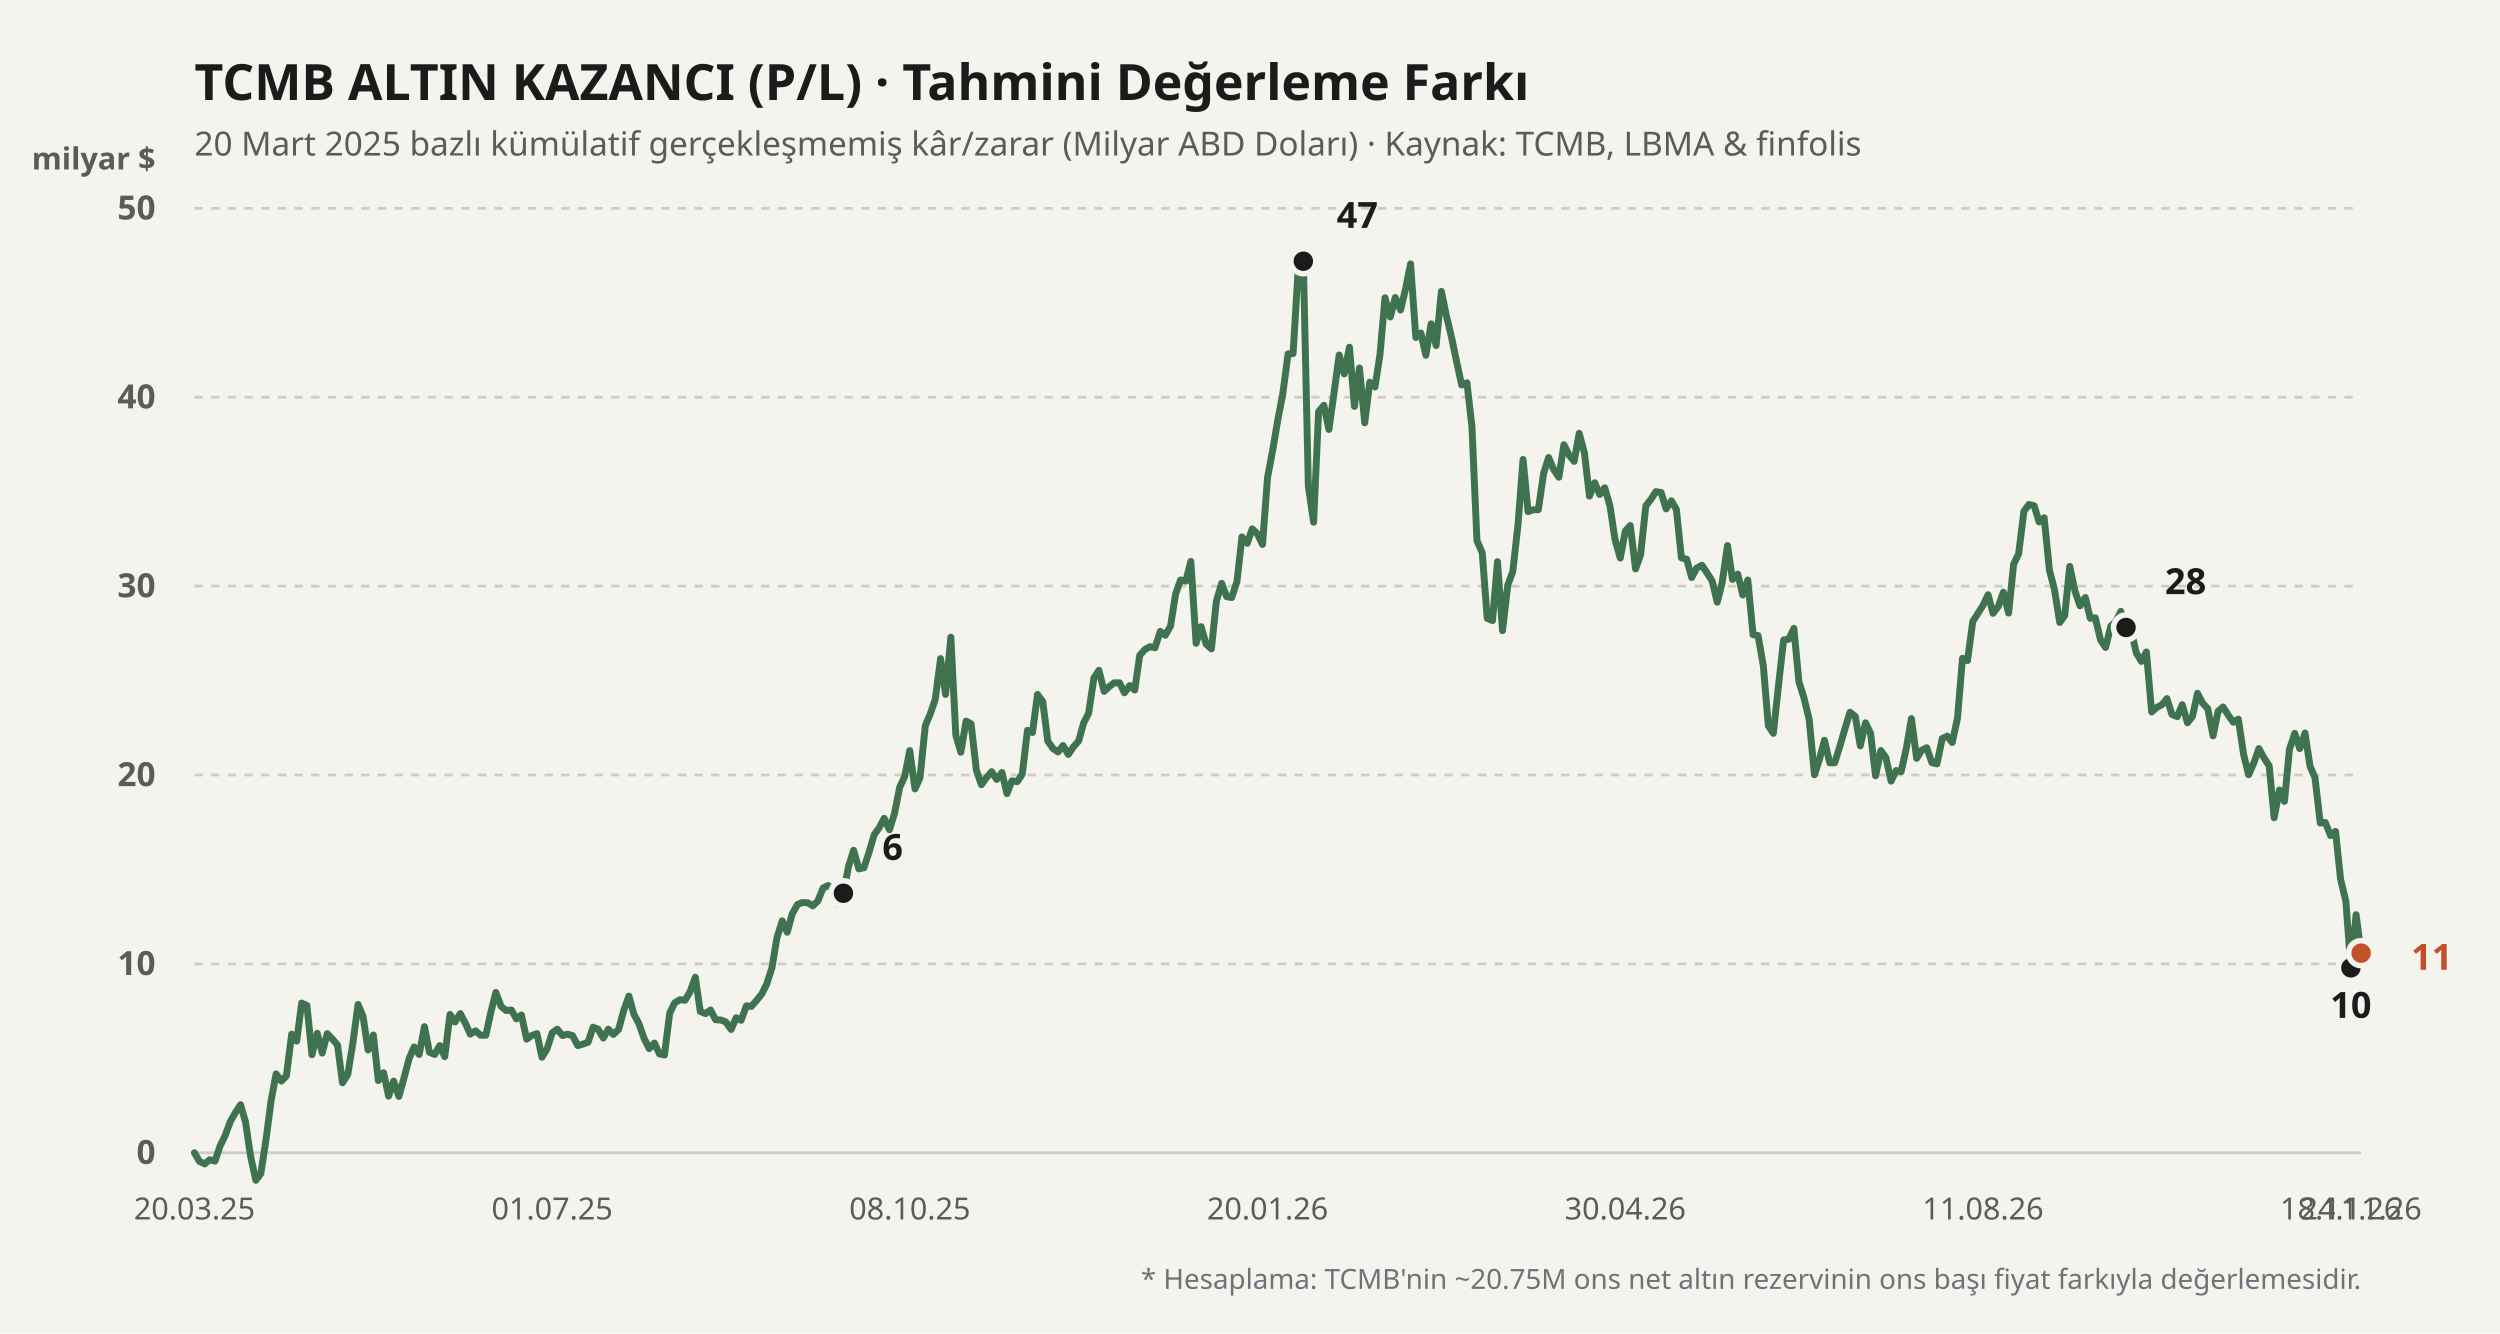
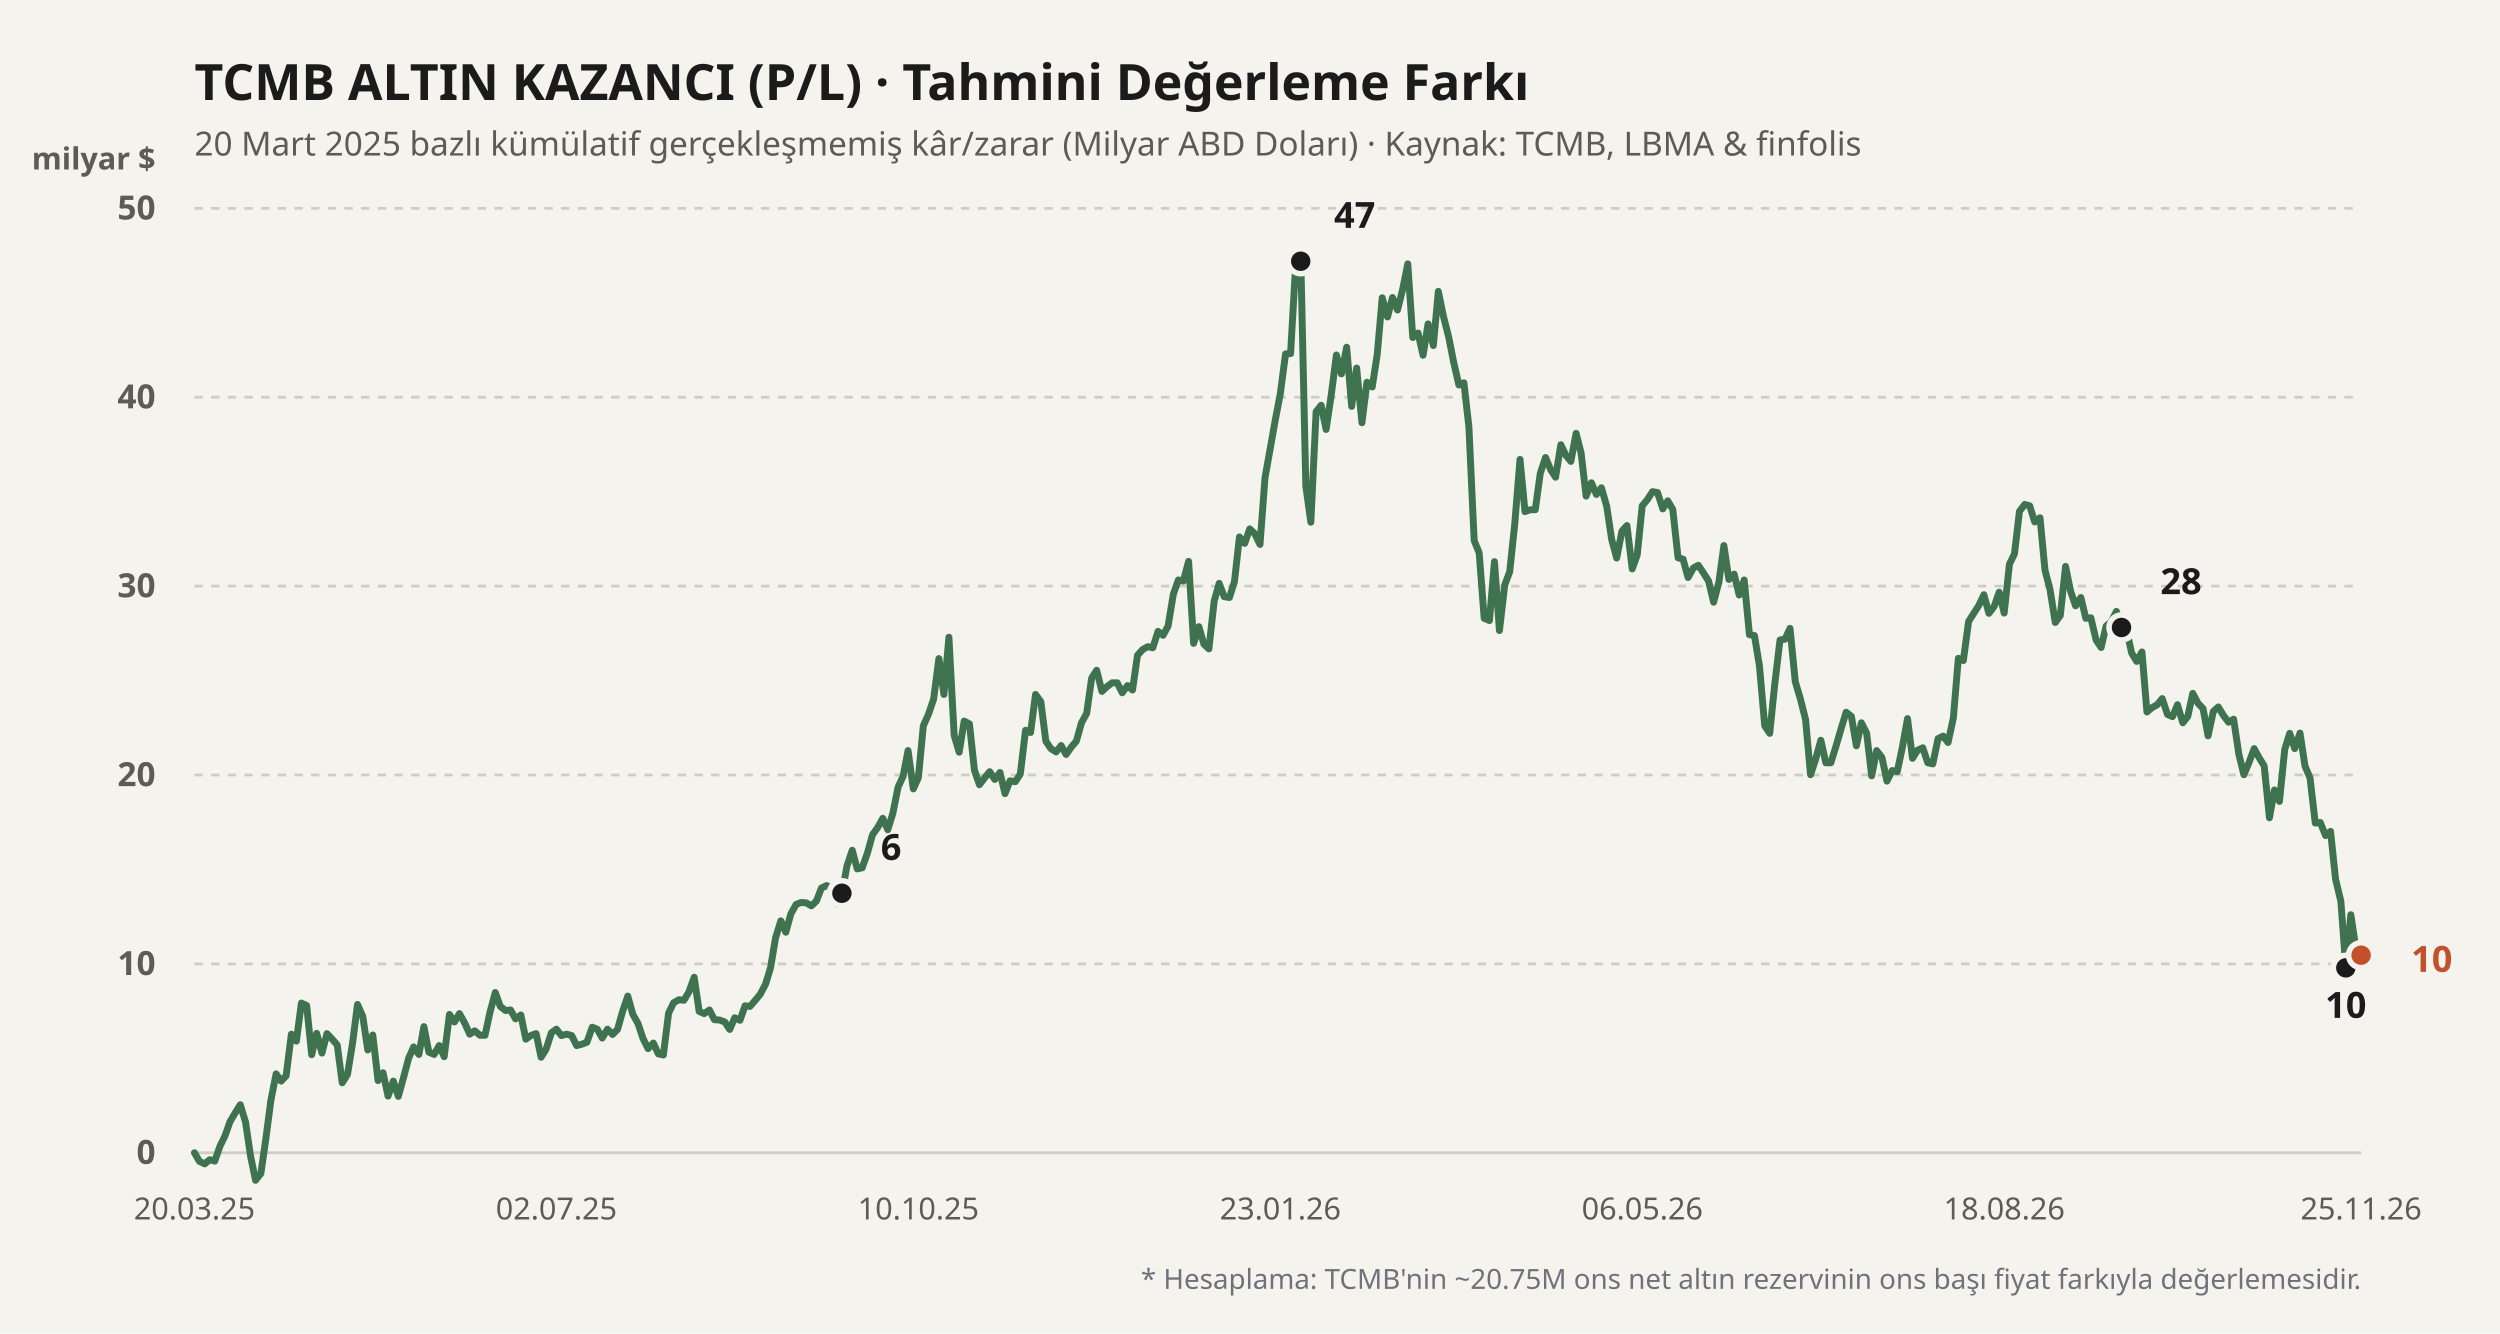
<svg xmlns="http://www.w3.org/2000/svg" viewBox="0 0 900 480" width="100%" height="100%">
  <rect width="900" height="480" fill="#f4f3ee" />
  <text x="70" y="36" fill="#1b1b1b" font-size="18" font-weight="700" font-family="'Bricolage Grotesque', system-ui, sans-serif">
    TCMB ALTIN KAZANCI (P/L) · Tahmini Değerleme Farkı
  </text>
  <text x="70" y="56" fill="#5d5b55" font-size="12" font-family="'Bricolage Grotesque', system-ui, sans-serif">
    20 Mart 2025 bazlı kümülatif gerçekleşmemiş kâr/zarar (Milyar ABD Doları) · Kaynak: TCMB, LBMA &amp; finfolis
  </text>
  <text x="56" y="61" fill="#5d5b55" font-size="11" font-weight="600" font-family="'Bricolage Grotesque', system-ui, sans-serif" text-anchor="end">milyar $</text>
  <line x1="70" y1="415" x2="850" y2="415" stroke="#cfccc2" stroke-width="1" stroke-dasharray="none" />
  <text x="56" y="419" fill="#5d5b55" font-size="12" font-family="'Bricolage Grotesque', system-ui, sans-serif" text-anchor="end" font-weight="600">0</text>
  <line x1="70" y1="347" x2="850" y2="347" stroke="#cfccc2" stroke-width="1" stroke-dasharray="3,3" />
  <text x="56" y="351" fill="#5d5b55" font-size="12" font-family="'Bricolage Grotesque', system-ui, sans-serif" text-anchor="end" font-weight="600">10</text>
  <line x1="70" y1="279" x2="850" y2="279" stroke="#cfccc2" stroke-width="1" stroke-dasharray="3,3" />
  <text x="56" y="283" fill="#5d5b55" font-size="12" font-family="'Bricolage Grotesque', system-ui, sans-serif" text-anchor="end" font-weight="600">20</text>
  <line x1="70" y1="211" x2="850" y2="211" stroke="#cfccc2" stroke-width="1" stroke-dasharray="3,3" />
  <text x="56" y="215" fill="#5d5b55" font-size="12" font-family="'Bricolage Grotesque', system-ui, sans-serif" text-anchor="end" font-weight="600">30</text>
  <line x1="70" y1="143" x2="850" y2="143" stroke="#cfccc2" stroke-width="1" stroke-dasharray="3,3" />
  <text x="56" y="147" fill="#5d5b55" font-size="12" font-family="'Bricolage Grotesque', system-ui, sans-serif" text-anchor="end" font-weight="600">40</text>
  <line x1="70" y1="75" x2="850" y2="75" stroke="#cfccc2" stroke-width="1" stroke-dasharray="3,3" />
  <text x="56" y="79" fill="#5d5b55" font-size="12" font-family="'Bricolage Grotesque', system-ui, sans-serif" text-anchor="end" font-weight="600">50</text>
  <defs>
    <linearGradient id="altin-grad" x1="0" y1="0" x2="0" y2="1">
      <stop offset="0%" stop-color="#3f7350" stop-opacity="0.25" />
      <stop offset="100%" stop-color="#3f7350" stop-opacity="0.02" />
    </linearGradient>
  </defs>
-   <polyline fill="none" stroke="#3f7350" stroke-width="2.5" stroke-linecap="round" stroke-linejoin="round" points="70.0,415.0 71.8,418.1 73.7,419.0 75.5,417.5 77.4,418.0 79.2,412.6 81.0,408.9 82.9,403.8 84.7,400.6 86.6,397.7 88.4,404.0 90.2,416.2 92.1,424.9 93.9,422.5 95.8,410.0 97.6,396.2 99.4,386.6 101.3,389.2 103.1,387.3 105.0,372.3 106.8,374.8 108.6,361.1 110.5,362.0 112.3,379.7 114.2,372.0 116.0,379.1 117.8,372.1 119.7,374.1 121.5,376.2 123.3,389.8 125.2,386.8 127.0,375.7 128.9,361.6 130.7,365.9 132.5,378.0 134.4,372.6 136.2,389.0 138.1,386.2 139.9,394.6 141.7,389.2 143.6,394.7 145.4,388.2 147.3,381.0 149.1,376.9 150.9,379.6 152.8,369.6 154.6,378.8 156.5,379.6 158.3,376.4 160.1,380.4 162.0,365.2 163.8,367.9 165.7,364.9 167.5,368.3 169.3,372.3 171.2,371.1 173.0,372.7 174.9,372.7 176.7,364.4 178.5,357.3 180.4,362.3 182.2,363.8 184.1,363.6 185.9,366.8 187.7,365.4 189.6,374.1 191.4,372.8 193.3,372.1 195.1,380.6 196.9,377.7 198.8,371.8 200.6,370.5 202.5,372.8 204.3,372.3 206.1,372.8 208.0,376.4 209.8,375.9 211.7,375.2 213.5,369.8 215.3,370.5 217.2,373.7 219.0,370.5 220.8,372.4 222.7,370.6 224.5,363.9 226.4,358.6 228.2,365.1 230.0,368.5 231.9,373.9 233.7,377.5 235.6,375.5 237.4,379.4 239.2,379.8 241.1,364.7 242.9,361.0 244.8,359.9 246.6,360.1 248.4,357.1 250.3,351.8 252.1,364.1 254.0,364.9 255.8,363.6 257.6,367.1 259.5,367.2 261.3,367.9 263.2,370.6 265.0,366.4 266.8,367.3 268.7,362.1 270.5,362.3 272.4,360.1 274.2,357.9 276.0,354.3 277.9,348.4 279.7,337.6 281.6,331.5 283.4,335.6 285.2,329.0 287.1,325.6 288.9,324.9 290.8,325.0 292.6,326.1 294.4,324.4 296.3,319.7 298.1,318.8 300.0,319.9 301.8,325.4 303.6,321.6 305.5,311.8 307.3,306.1 309.2,312.8 311.0,312.4 312.8,307.0 314.7,300.5 316.5,298.0 318.3,294.6 320.2,298.7 322.0,292.9 323.9,283.4 325.7,279.5 327.5,270.2 329.4,284.0 331.2,280.0 333.1,261.3 334.9,257.0 336.7,251.7 338.6,237.1 340.4,250.0 342.3,229.4 344.1,264.7 345.9,270.8 347.8,259.6 349.6,260.6 351.5,277.3 353.3,282.5 355.1,280.0 357.0,277.8 358.8,280.6 360.7,278.1 362.5,285.7 364.3,281.1 366.2,281.4 368.0,278.7 369.9,262.9 371.7,263.7 373.5,250.0 375.4,252.6 377.2,266.8 379.1,269.5 380.9,270.7 382.7,268.4 384.6,271.6 386.4,268.9 388.3,266.8 390.1,260.3 391.9,256.8 393.8,244.1 395.6,241.3 397.5,248.9 399.3,247.2 401.1,245.8 403.0,245.8 404.8,249.4 406.7,246.8 408.5,248.4 410.3,235.9 412.2,233.8 414.0,232.8 415.8,233.2 417.7,227.3 419.5,228.7 421.4,225.4 423.2,213.9 425.0,208.8 426.9,209.2 428.7,202.1 430.6,231.6 432.4,225.6 434.2,231.9 436.1,233.6 437.9,216.4 439.8,210.0 441.6,214.8 443.4,215.1 445.3,209.4 447.1,193.3 449.0,195.6 450.8,190.4 452.6,192.1 454.5,196.0 456.3,172.0 458.2,161.9 460.0,151.2 461.8,141.8 463.7,127.4 465.5,127.3 467.4,96.1 469.2,94.0 471.0,175.0 472.9,188.0 474.7,148.2 476.6,145.9 478.4,154.6 480.2,141.8 482.1,127.8 483.9,134.6 485.8,125.0 487.6,146.3 489.4,132.5 491.3,152.2 493.1,137.6 495.0,139.3 496.8,127.6 498.6,107.2 500.5,114.1 502.3,107.1 504.2,111.6 506.0,104.0 507.8,95.0 509.7,121.5 511.5,119.9 513.3,127.9 515.2,116.6 517.0,124.4 518.9,104.9 520.7,113.7 522.5,121.2 524.4,130.3 526.2,138.6 528.1,137.8 529.9,153.6 531.7,194.6 533.6,199.0 535.4,222.6 537.3,223.4 539.1,202.2 540.9,227.0 542.8,210.6 544.6,205.8 546.5,188.7 548.3,165.4 550.1,184.2 552.0,183.5 553.8,183.5 555.7,170.4 557.5,164.7 559.3,169.0 561.2,171.8 563.0,160.1 564.9,163.9 566.7,166.1 568.5,156.0 570.4,163.1 572.2,178.6 574.1,173.8 575.9,178.0 577.7,175.6 579.6,182.2 581.4,194.2 583.3,200.9 585.1,191.2 586.9,189.2 588.8,204.8 590.6,199.8 592.5,182.1 594.3,179.8 596.1,177.0 598.0,177.3 599.8,183.2 601.7,180.3 603.5,183.4 605.3,200.8 607.2,201.3 609.0,207.9 610.8,204.5 612.7,203.5 614.5,206.2 616.4,209.2 618.2,216.8 620.0,209.6 621.9,196.4 623.7,208.6 625.6,206.7 627.4,214.2 629.2,208.8 631.1,228.5 632.9,228.8 634.8,239.7 636.6,261.3 638.4,264.0 640.3,246.4 642.1,230.4 644.0,230.1 645.8,226.2 647.6,245.4 649.5,251.5 651.3,259.0 653.2,278.9 655.0,273.4 656.8,266.5 658.7,274.6 660.5,274.6 662.4,268.5 664.2,262.3 666.0,256.4 667.9,257.9 669.7,268.5 671.6,260.2 673.4,264.0 675.2,279.3 677.1,270.2 678.9,272.7 680.8,281.2 682.6,277.4 684.4,277.8 686.3,269.3 688.1,258.7 690.0,273.0 691.8,270.1 693.6,269.2 695.5,274.6 697.3,275.0 699.2,265.9 701.0,265.0 702.8,267.3 704.7,258.5 706.5,237.0 708.3,237.8 710.2,223.7 712.0,220.9 713.9,217.9 715.7,214.1 717.5,220.8 719.4,218.3 721.2,213.2 723.1,220.7 724.9,203.1 726.7,199.4 728.6,184.1 730.4,181.6 732.3,182.1 734.1,187.9 735.9,186.4 737.8,205.3 739.6,212.2 741.5,224.1 743.3,221.6 745.1,203.9 747.0,212.8 748.8,218.1 750.7,215.1 752.5,222.6 754.3,222.4 756.2,230.4 758.0,233.1 759.9,225.4 761.7,223.7 763.5,220.1 765.4,225.9 767.2,227.0 769.1,235.1 770.9,238.1 772.7,234.7 774.6,256.3 776.4,254.7 778.3,253.7 780.1,251.5 781.9,257.2 783.8,258.0 785.6,253.7 787.5,260.2 789.3,257.9 791.1,249.6 793.0,253.2 794.8,255.1 796.7,264.9 798.5,256.1 800.3,254.5 802.2,257.5 804.0,260.0 805.8,258.9 807.7,271.6 809.5,278.9 811.4,274.6 813.2,269.5 815.0,272.8 816.9,275.7 818.7,294.4 820.6,284.4 822.4,288.5 824.2,269.8 826.1,264.0 827.9,269.5 829.8,263.9 831.6,275.8 833.4,280.0 835.3,296.3 837.1,296.1 839.0,300.8 840.8,299.3 842.6,316.5 844.5,324.4 846.3,348.4 848.2,329.3 850.0,343.1" />
-   <circle cx="303.632" cy="321.568" r="4.5" fill="#1b1b1b" stroke="#f4f3ee" stroke-width="2" />
-   <text x="317.632" y="309.568" fill="#1b1b1b" font-weight="700" font-size="13" font-family="'Bricolage Grotesque', system-ui, sans-serif" text-anchor="start">6</text>
-   <circle cx="469.198" cy="94.04" r="4.5" fill="#1b1b1b" stroke="#f4f3ee" stroke-width="2" />
-   <text x="481.198" y="82.04" fill="#1b1b1b" font-weight="700" font-size="13" font-family="'Bricolage Grotesque', system-ui, sans-serif" text-anchor="start">47</text>
-   <circle cx="846.321" cy="348.428" r="4.5" fill="#1b1b1b" stroke="#f4f3ee" stroke-width="2" />
-   <text x="846.321" y="366.428" fill="#1b1b1b" font-weight="700" font-size="13" font-family="'Bricolage Grotesque', system-ui, sans-serif" text-anchor="middle">10</text>
-   <circle cx="765.377" cy="225.892" r="4.5" fill="#1b1b1b" stroke="#f4f3ee" stroke-width="2" />
-   <text x="779.377" y="213.892" fill="#1b1b1b" font-weight="700" font-size="13" font-family="'Bricolage Grotesque', system-ui, sans-serif" text-anchor="start">28</text>
-   <circle cx="850" cy="343.124" r="4.5" fill="#c2502b" stroke="#f4f3ee" stroke-width="2" />
-   <text x="868" y="349.124" fill="#c2502b" font-weight="700" font-size="13" font-family="'Bricolage Grotesque', system-ui, sans-serif" text-anchor="start">11</text>
+   <polyline fill="none" stroke="#3f7350" stroke-width="2.5" stroke-linecap="round" stroke-linejoin="round" points="70.0,415.0 71.8,418.1 73.7,419.0 75.5,417.5 77.3,418.0 79.2,412.6 81.0,408.9 82.8,403.8 84.7,400.6 86.5,397.7 88.4,404.0 90.2,416.2 92.0,424.9 93.9,422.5 95.7,410.0 97.5,396.2 99.4,386.6 101.2,389.2 103.0,387.3 104.9,372.3 106.7,374.8 108.5,361.1 110.4,362.0 112.2,379.7 114.0,372.0 115.9,379.1 117.7,372.1 119.6,374.1 121.4,376.2 123.2,389.8 125.1,386.8 126.9,375.7 128.7,361.6 130.6,365.9 132.4,378.0 134.2,372.6 136.1,389.0 137.9,386.2 139.7,394.6 141.6,389.2 143.4,394.7 145.2,388.2 147.1,381.0 148.9,376.9 150.8,379.6 152.6,369.6 154.4,378.8 156.3,379.6 158.1,376.4 159.9,380.4 161.8,365.2 163.6,367.9 165.4,364.9 167.3,368.3 169.1,372.3 170.9,371.1 172.8,372.7 174.6,372.7 176.4,364.4 178.3,357.3 180.1,362.3 182.0,363.8 183.8,363.6 185.6,366.8 187.5,365.4 189.3,374.1 191.1,372.8 193.0,372.1 194.8,380.6 196.6,377.7 198.5,371.8 200.3,370.5 202.1,372.8 204.0,372.3 205.8,372.8 207.6,376.4 209.5,375.9 211.3,375.2 213.2,369.8 215.0,370.5 216.8,373.7 218.7,370.5 220.5,372.4 222.3,370.6 224.2,363.9 226.0,358.6 227.8,365.1 229.7,368.5 231.5,373.9 233.3,377.5 235.2,375.5 237.0,379.4 238.8,379.8 240.7,364.7 242.5,361.0 244.4,359.9 246.2,360.1 248.0,357.1 249.9,351.8 251.7,364.1 253.5,364.9 255.4,363.6 257.2,367.1 259.0,367.2 260.9,367.9 262.7,370.6 264.5,366.4 266.4,367.3 268.2,362.1 270.0,362.3 271.9,360.1 273.7,357.9 275.6,354.3 277.4,348.4 279.2,337.6 281.1,331.5 282.9,335.6 284.7,329.0 286.6,325.6 288.4,324.9 290.2,325.0 292.1,326.1 293.9,324.4 295.7,319.7 297.6,318.8 299.4,319.9 301.2,325.4 303.1,321.6 304.9,311.8 306.8,306.1 308.6,312.8 310.4,312.4 312.3,307.0 314.1,300.5 315.9,298.0 317.8,294.6 319.6,298.7 321.4,292.9 323.3,283.4 325.1,279.5 326.9,270.2 328.8,284.0 330.6,280.0 332.4,261.3 334.3,257.0 336.1,251.7 338.0,237.1 339.8,250.0 341.6,229.4 343.5,264.7 345.3,270.8 347.1,259.6 349.0,260.6 350.8,277.3 352.6,282.5 354.5,280.0 356.3,277.8 358.1,280.6 360.0,278.1 361.8,285.7 363.6,281.1 365.5,281.4 367.3,278.7 369.2,262.9 371.0,263.7 372.8,250.0 374.7,252.6 376.5,266.8 378.3,269.5 380.2,270.7 382.0,268.4 383.8,271.6 385.7,268.9 387.5,266.8 389.3,260.3 391.2,256.8 393.0,244.1 394.8,241.3 396.7,248.9 398.5,247.2 400.4,245.8 402.2,245.8 404.0,249.4 405.9,246.8 407.7,248.4 409.5,235.9 411.4,233.8 413.2,232.8 415.0,233.2 416.9,227.3 418.7,228.7 420.5,225.4 422.4,213.9 424.2,208.8 426.0,209.2 427.9,202.1 429.7,231.6 431.6,225.6 433.4,231.9 435.2,233.6 437.1,216.4 438.9,210.0 440.7,214.8 442.6,215.1 444.4,209.4 446.2,193.3 448.1,195.6 449.9,190.4 451.7,192.1 453.6,196.0 455.4,172.0 457.2,161.9 459.1,151.2 460.9,141.8 462.8,127.4 464.6,127.3 466.4,96.1 468.3,94.0 470.1,175.0 471.9,188.0 473.8,148.2 475.6,145.9 477.4,154.6 479.3,141.8 481.1,127.8 482.9,134.6 484.8,125.0 486.6,146.3 488.4,132.5 490.3,152.2 492.1,137.6 494.0,139.3 495.8,127.6 497.6,107.2 499.5,114.1 501.3,107.1 503.1,111.6 505.0,104.0 506.8,95.0 508.6,121.5 510.5,119.9 512.3,127.9 514.1,116.6 516.0,124.4 517.8,104.9 519.6,113.7 521.5,121.2 523.3,130.3 525.2,138.6 527.0,137.8 528.8,153.6 530.7,194.6 532.5,199.0 534.3,222.6 536.2,223.4 538.0,202.2 539.8,227.0 541.7,210.6 543.5,205.8 545.3,188.7 547.2,165.4 549.0,184.2 550.8,183.5 552.7,183.5 554.5,170.4 556.4,164.7 558.2,169.0 560.0,171.8 561.9,160.1 563.7,163.9 565.5,166.1 567.4,156.0 569.2,163.1 571.0,178.6 572.9,173.8 574.7,178.0 576.5,175.6 578.4,182.2 580.2,194.2 582.0,200.9 583.9,191.2 585.7,189.2 587.6,204.8 589.4,199.8 591.2,182.1 593.1,179.8 594.9,177.0 596.7,177.3 598.6,183.2 600.4,180.3 602.2,183.4 604.1,200.8 605.9,201.3 607.7,207.9 609.6,204.5 611.4,203.5 613.2,206.2 615.1,209.2 616.9,216.8 618.8,209.6 620.6,196.4 622.4,208.6 624.3,206.7 626.1,214.2 627.9,208.8 629.8,228.5 631.6,228.8 633.4,239.7 635.3,261.3 637.1,264.0 638.9,246.4 640.8,230.4 642.6,230.1 644.4,226.2 646.3,245.4 648.1,251.5 650.0,259.0 651.8,278.9 653.6,273.4 655.5,266.5 657.3,274.6 659.1,274.6 661.0,268.5 662.8,262.3 664.6,256.4 666.5,257.9 668.3,268.5 670.1,260.2 672.0,264.0 673.8,279.3 675.6,270.2 677.5,272.7 679.3,281.2 681.2,277.4 683.0,277.8 684.8,269.3 686.7,258.7 688.5,273.0 690.3,270.1 692.2,269.2 694.0,274.6 695.8,275.0 697.7,265.9 699.5,265.0 701.3,267.3 703.2,258.5 705.0,237.0 706.8,237.8 708.7,223.7 710.5,220.9 712.4,217.9 714.2,214.1 716.0,220.8 717.9,218.3 719.7,213.2 721.5,220.7 723.4,203.1 725.2,199.4 727.0,184.1 728.9,181.6 730.7,182.1 732.5,187.9 734.4,186.4 736.2,205.3 738.0,212.2 739.9,224.1 741.7,221.6 743.6,203.9 745.4,212.8 747.2,218.1 749.1,215.1 750.9,222.6 752.7,222.4 754.6,230.4 756.4,233.1 758.2,225.4 760.1,223.7 761.9,220.1 763.7,225.9 765.6,227.0 767.4,235.1 769.2,238.1 771.1,234.7 772.9,256.3 774.8,254.7 776.6,253.7 778.4,251.5 780.3,257.2 782.1,258.0 783.9,253.7 785.8,260.2 787.6,257.9 789.4,249.6 791.3,253.2 793.1,255.1 794.9,264.9 796.8,256.1 798.6,254.5 800.4,257.5 802.3,260.0 804.1,258.9 806.0,271.6 807.8,278.9 809.6,274.6 811.5,269.5 813.3,272.8 815.1,275.7 817.0,294.4 818.8,284.4 820.6,288.5 822.5,269.8 824.3,264.0 826.1,269.5 828.0,263.9 829.8,275.8 831.6,280.0 833.5,296.3 835.3,296.1 837.2,300.8 839.0,299.3 840.8,316.5 842.7,324.4 844.5,348.4 846.3,329.3 848.2,341.9 850.0,343.9" />
+   <circle cx="303.082" cy="321.568" r="4.5" fill="#1b1b1b" stroke="#f4f3ee" stroke-width="2" />
+   <text x="317.082" y="309.568" fill="#1b1b1b" font-weight="700" font-size="13" font-family="'Bricolage Grotesque', system-ui, sans-serif" text-anchor="start">6</text>
+   <circle cx="468.259" cy="94.04" r="4.5" fill="#1b1b1b" stroke="#f4f3ee" stroke-width="2" />
+   <text x="480.259" y="82.04" fill="#1b1b1b" font-weight="700" font-size="13" font-family="'Bricolage Grotesque', system-ui, sans-serif" text-anchor="start">47</text>
+   <circle cx="844.494" cy="348.428" r="4.5" fill="#1b1b1b" stroke="#f4f3ee" stroke-width="2" />
+   <text x="844.494" y="366.428" fill="#1b1b1b" font-weight="700" font-size="13" font-family="'Bricolage Grotesque', system-ui, sans-serif" text-anchor="middle">10</text>
+   <circle cx="763.741" cy="225.892" r="4.5" fill="#1b1b1b" stroke="#f4f3ee" stroke-width="2" />
+   <text x="777.741" y="213.892" fill="#1b1b1b" font-weight="700" font-size="13" font-family="'Bricolage Grotesque', system-ui, sans-serif" text-anchor="start">28</text>
+   <circle cx="850" cy="343.872" r="4.5" fill="#c2502b" stroke="#f4f3ee" stroke-width="2" />
+   <text x="868" y="349.872" fill="#c2502b" font-weight="700" font-size="13" font-family="'Bricolage Grotesque', system-ui, sans-serif" text-anchor="start">10</text>
  <text x="70" y="439" fill="#5d5b55" font-size="11" font-family="'Bricolage Grotesque', system-ui, sans-serif" text-anchor="middle">20.03.25</text>
-   <text x="198.774" y="439" fill="#5d5b55" font-size="11" font-family="'Bricolage Grotesque', system-ui, sans-serif" text-anchor="middle">01.07.25</text>
-   <text x="327.547" y="439" fill="#5d5b55" font-size="11" font-family="'Bricolage Grotesque', system-ui, sans-serif" text-anchor="middle">08.10.25</text>
-   <text x="456.321" y="439" fill="#5d5b55" font-size="11" font-family="'Bricolage Grotesque', system-ui, sans-serif" text-anchor="middle">20.01.26</text>
-   <text x="585.094" y="439" fill="#5d5b55" font-size="11" font-family="'Bricolage Grotesque', system-ui, sans-serif" text-anchor="middle">30.04.26</text>
-   <text x="713.868" y="439" fill="#5d5b55" font-size="11" font-family="'Bricolage Grotesque', system-ui, sans-serif" text-anchor="middle">11.08.26</text>
-   <text x="842.642" y="439" fill="#5d5b55" font-size="11" font-family="'Bricolage Grotesque', system-ui, sans-serif" text-anchor="middle">18.11.26</text>
-   <text x="850" y="439" fill="#5d5b55" font-size="11" font-family="'Bricolage Grotesque', system-ui, sans-serif" text-anchor="middle">24.11.26</text>
+   <text x="200.306" y="439" fill="#5d5b55" font-size="11" font-family="'Bricolage Grotesque', system-ui, sans-serif" text-anchor="middle">02.07.25</text>
+   <text x="330.612" y="439" fill="#5d5b55" font-size="11" font-family="'Bricolage Grotesque', system-ui, sans-serif" text-anchor="middle">10.10.25</text>
+   <text x="460.918" y="439" fill="#5d5b55" font-size="11" font-family="'Bricolage Grotesque', system-ui, sans-serif" text-anchor="middle">23.01.26</text>
+   <text x="591.224" y="439" fill="#5d5b55" font-size="11" font-family="'Bricolage Grotesque', system-ui, sans-serif" text-anchor="middle">06.05.26</text>
+   <text x="721.529" y="439" fill="#5d5b55" font-size="11" font-family="'Bricolage Grotesque', system-ui, sans-serif" text-anchor="middle">18.08.26</text>
+   <text x="850" y="439" fill="#5d5b55" font-size="11" font-family="'Bricolage Grotesque', system-ui, sans-serif" text-anchor="middle">25.11.26</text>
  <text x="850" y="464" fill="#71717a" font-size="10" font-family="'Bricolage Grotesque', system-ui, sans-serif" text-anchor="end">
    * Hesaplama: TCMB'nin ~20.75M ons net altın rezervinin ons başı fiyat farkıyla değerlemesidir.
  </text>
</svg>
